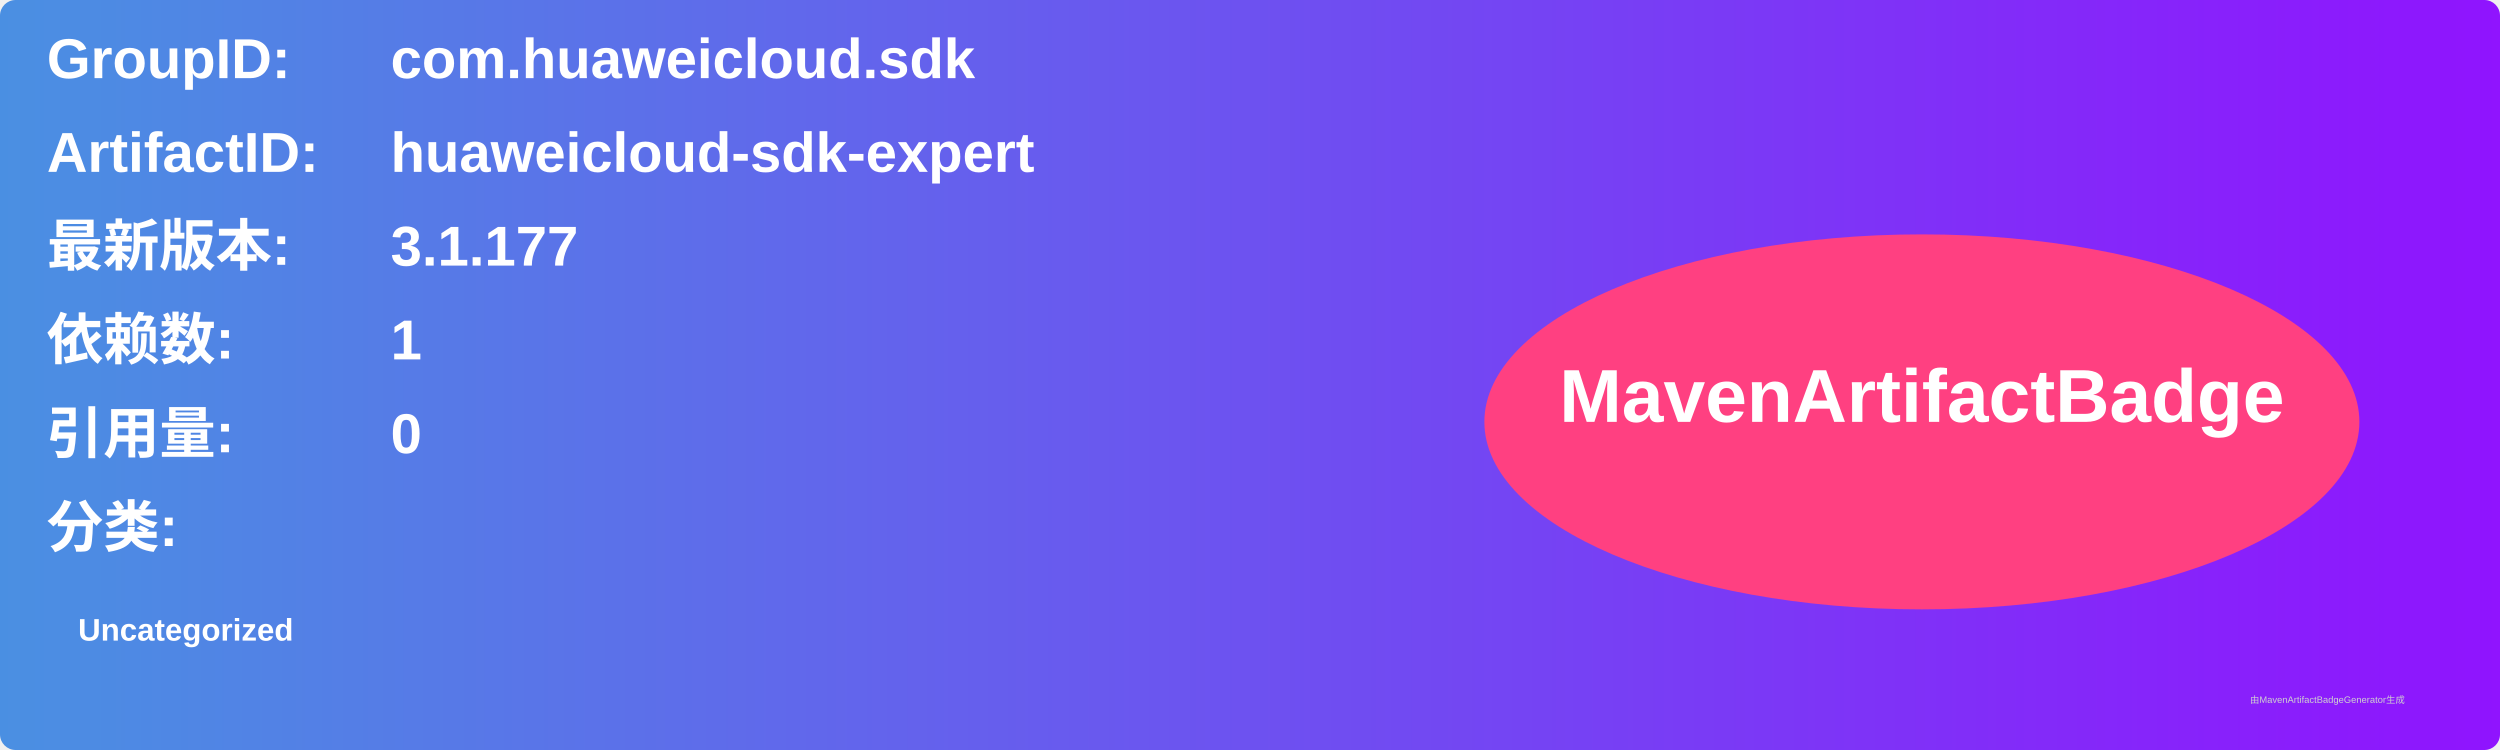
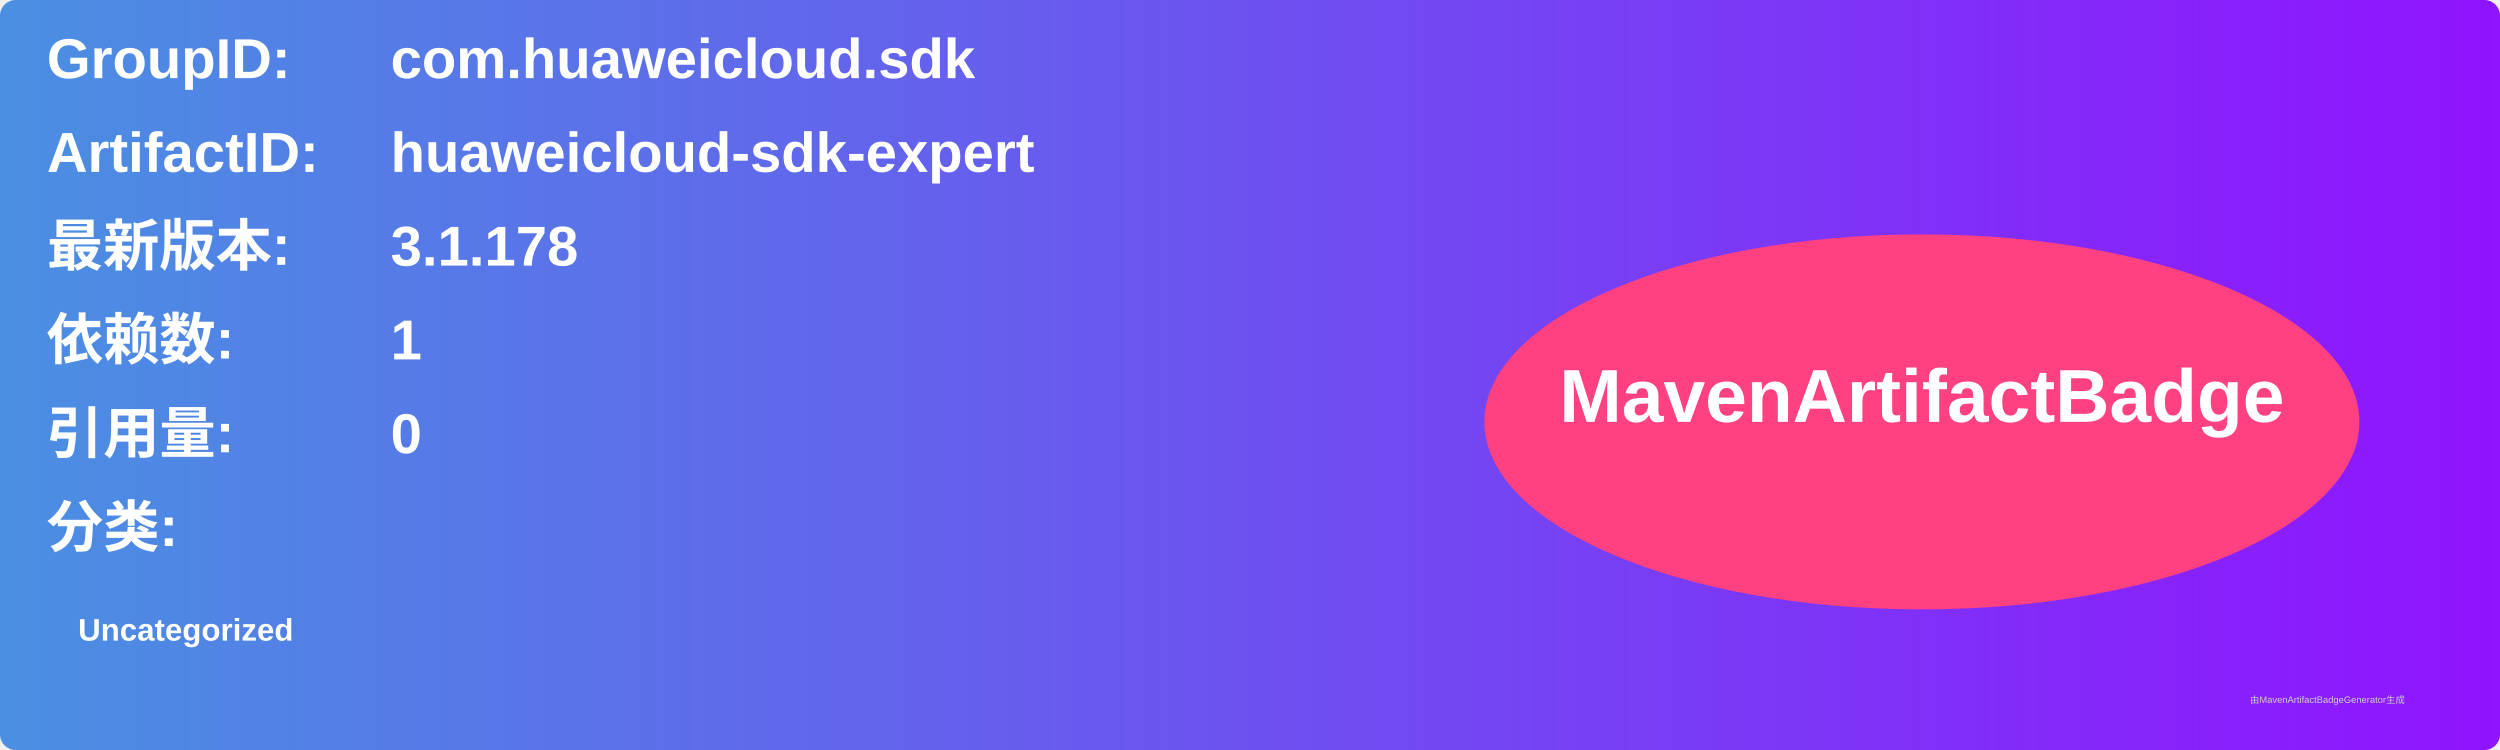
<svg xmlns="http://www.w3.org/2000/svg" width="800" height="240" viewBox="0 0 800 240">
  <linearGradient id="grad" x1="0%" y1="0%" x2="100%" y2="0%">
    <stop offset="0%" stop-color="#4a90e2" />
    <stop offset="100%" stop-color="#9013fe" />
  </linearGradient>
  <rect width="100%" height="100%" rx="5" ry="5" fill="url(#grad)" />
  <g transform="translate(15, 15)">
    <text x="0" y="10" font-family="Arial" font-size="18" fill="white" font-weight="bold" width="260">GroupID:</text>
    <text x="110" y="10" font-family="Arial" font-size="18" fill="white" font-weight="bold" width="460">com.huaweicloud.sdk</text>
    <text x="0" y="40" font-family="Arial" font-size="18" fill="white" font-weight="bold" width="260">ArtifactID:</text>
    <text x="110" y="40" font-family="Arial" font-size="18" fill="white" font-weight="bold" width="460">huaweicloud-sdk-expert</text>
    <text x="0" y="70" font-family="Arial" font-size="18" fill="white" font-weight="bold">最新版本:</text>
    <text x="110" y="70" font-family="Arial" font-size="18" fill="white" font-weight="bold">
-       <tspan font-weight="bold">3.1.177</tspan>
+       <tspan font-weight="bold">3.1.178</tspan>
    </text>
    <text x="0" y="100" font-family="Arial" font-size="18" fill="white" font-weight="bold">依赖数: </text>
    <text x="110" y="100" font-family="Arial" font-size="18" fill="white">
      <tspan font-weight="bold">1</tspan>
    </text>
    <text x="0" y="130" font-family="Arial" font-size="18" fill="white" font-weight="bold">引用量: </text>
    <text x="110" y="130" font-family="Arial" font-size="18" fill="white">
      <tspan font-weight="bold">0</tspan>
    </text>
    <text x="0" y="160" font-family="Arial" font-size="18" fill="white" font-weight="bold">分类:</text>
    <text x="10" y="190" font-family="Arial" font-size="10" fill="white">
      <tspan font-weight="bold">Uncategorized</tspan>
    </text>
    <ellipse cx="600" cy="120" rx="140" ry="60" fill="#ff4081" />
    <text x="600" y="120" text-anchor="middle" font-family="Arial" font-size="24" fill="white" font-weight="bold">MavenArtifactBadge</text>
  </g>
  <text x="720" y="225" font-family="Arial" font-size="3" fill="#d0d0d0">由MavenArtifactBadgeGenerator生成</text>
</svg>
